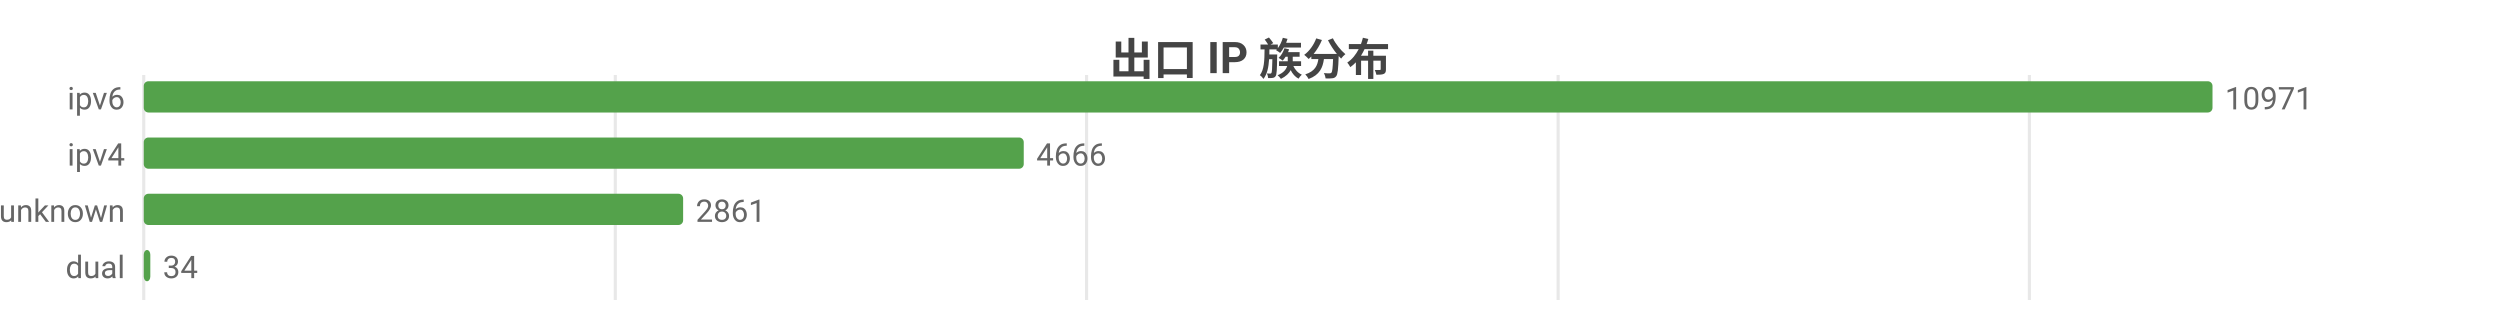
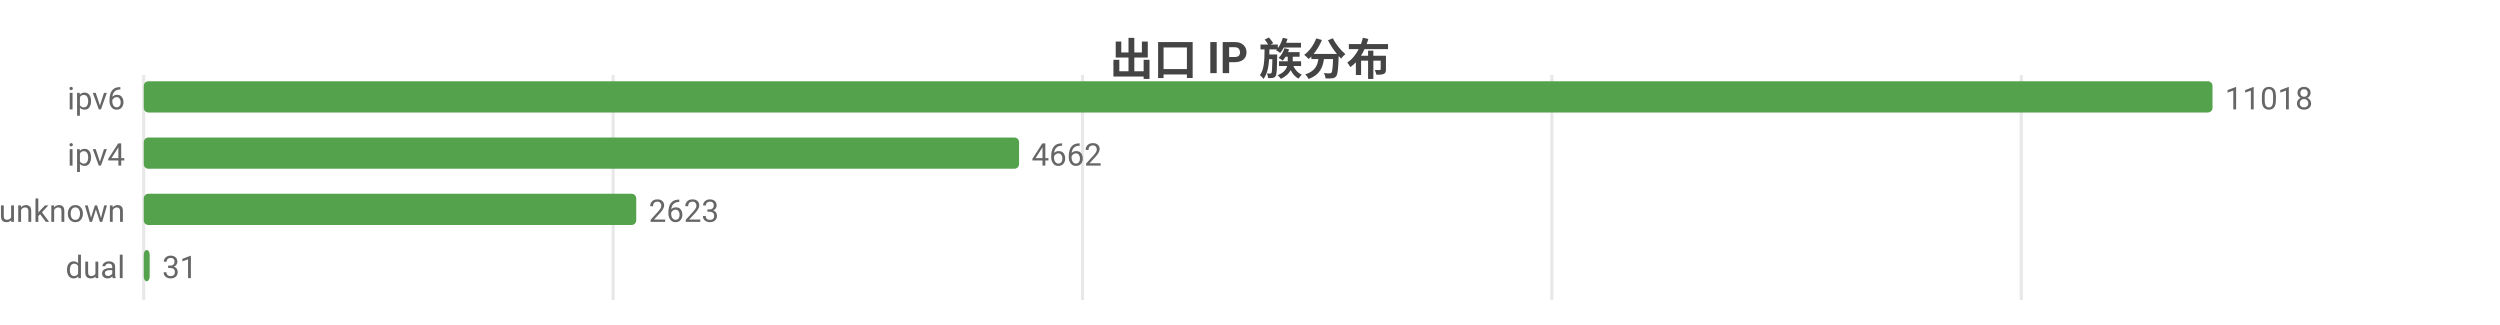
<svg xmlns="http://www.w3.org/2000/svg" width="800" height="104" viewBox="0 0 800 104">
  <rect width="800" height="104" fill="#ffffff" />
  <style>text{font-family:system-ui,-apple-system,'Segoe UI',Roboto,'PingFang SC','Microsoft YaHei','Noto Sans CJK SC',sans-serif}.g{stroke:#e8e8e8;stroke-width:1}.a{stroke:#999;stroke-width:1}.t{font-size:10px;fill:#666}.m{font-size:10px;text-anchor:middle;fill:#666}.e{font-size:10px;text-anchor:end;fill:#666}.l{font-size:11px;fill:#333}.tt{font-size:14px;font-weight:600;text-anchor:middle;fill:#444}.em{font-size:13px;text-anchor:middle;fill:#999}</style>
  <text class="tt" x="400.0" y="24">出口 IP 族分布</text>
  <line class="g" x1="46" y1="24" x2="46" y2="96" />
-   <line class="g" x1="196.9" y1="24" x2="196.9" y2="96" />
-   <line class="g" x1="347.7" y1="24" x2="347.7" y2="96" />
-   <line class="g" x1="498.6" y1="24" x2="498.6" y2="96" />
-   <line class="g" x1="649.4" y1="24" x2="649.4" y2="96" />
+   <line class="g" x1="196.2" y1="24" x2="196.2" y2="96" />
+   <line class="g" x1="346.4" y1="24" x2="346.4" y2="96" />
+   <line class="g" x1="496.6" y1="24" x2="496.6" y2="96" />
+   <line class="g" x1="646.8" y1="24" x2="646.8" y2="96" />
  <text class="e" x="40" y="35">ipv6</text>
  <rect x="46" y="26" width="662" height="10" fill="#54a24b" rx="1.5" />
-   <text class="t" x="712" y="35">10971</text>
+   <text class="t" x="712" y="35">11018</text>
  <text class="e" x="40" y="53">ipv4</text>
-   <rect x="46" y="44" width="281.6" height="10" fill="#54a24b" rx="1.5" />
-   <text class="t" x="331.6" y="53">4666</text>
+   <rect x="46" y="44" width="280.1" height="10" fill="#54a24b" rx="1.5" />
+   <text class="t" x="330.1" y="53">4662</text>
  <text class="e" x="40" y="71">unknown</text>
-   <rect x="46" y="62" width="172.6" height="10" fill="#54a24b" rx="1.5" />
-   <text class="t" x="222.6" y="71">2861</text>
+   <rect x="46" y="62" width="157.6" height="10" fill="#54a24b" rx="1.5" />
+   <text class="t" x="207.6" y="71">2623</text>
  <text class="e" x="40" y="89">dual</text>
-   <rect x="46" y="80" width="2.1" height="10" fill="#54a24b" rx="1.5" />
-   <text class="t" x="52.1" y="89">34</text>
+   <rect x="46" y="80" width="1.9" height="10" fill="#54a24b" rx="1.5" />
+   <text class="t" x="51.9" y="89">31</text>
</svg>
